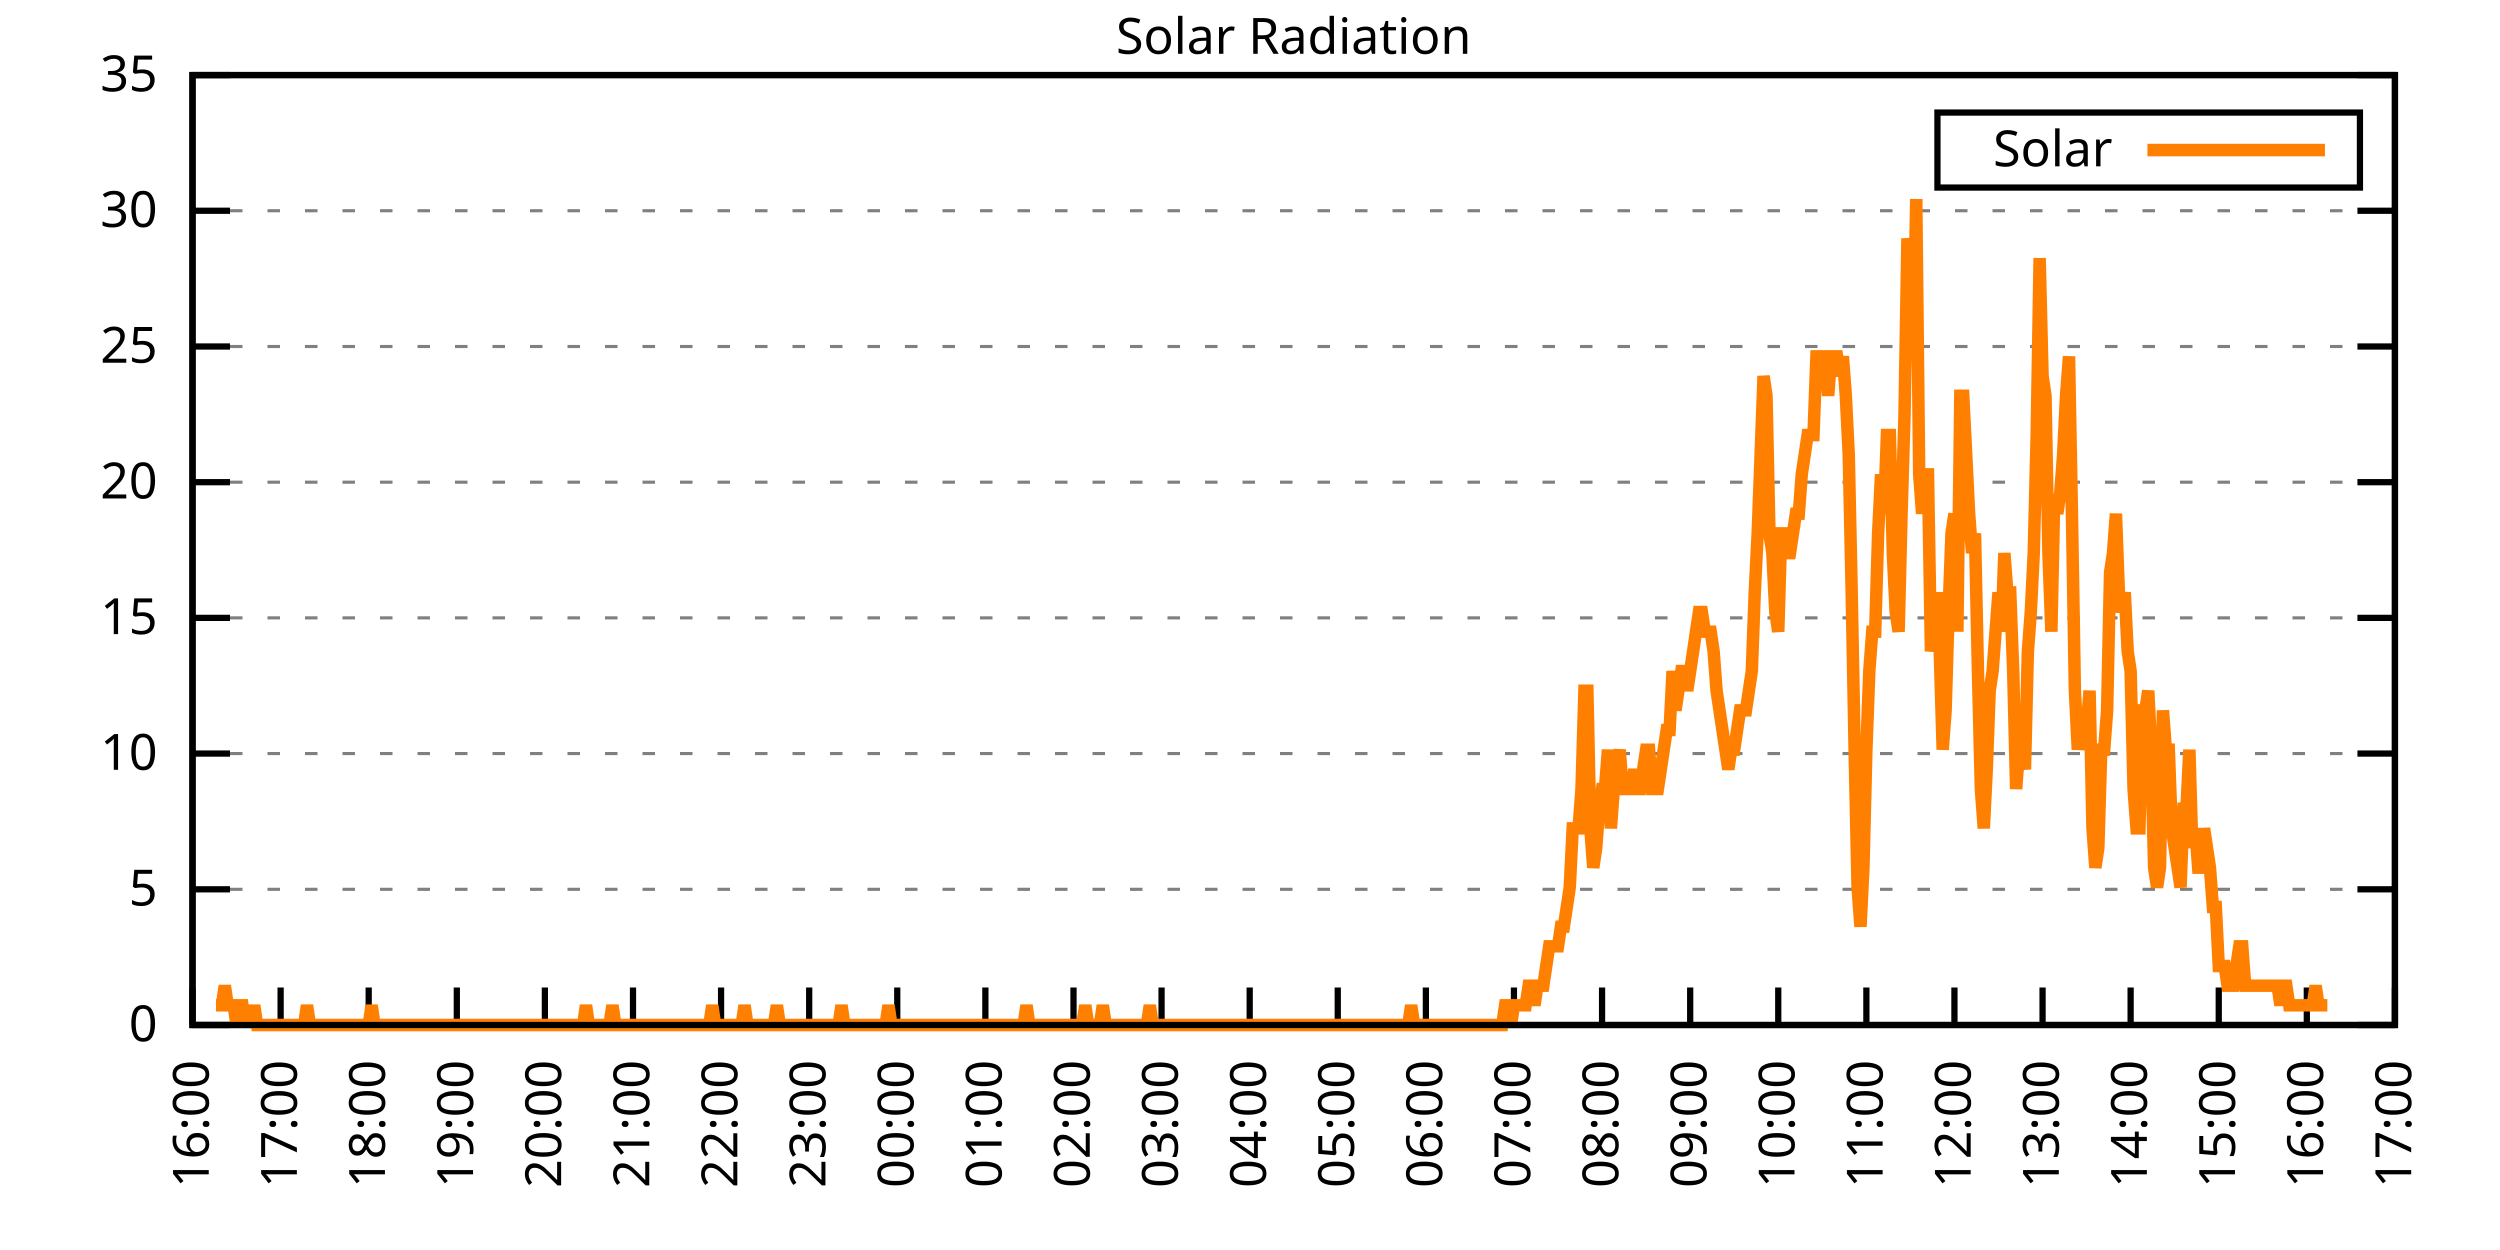
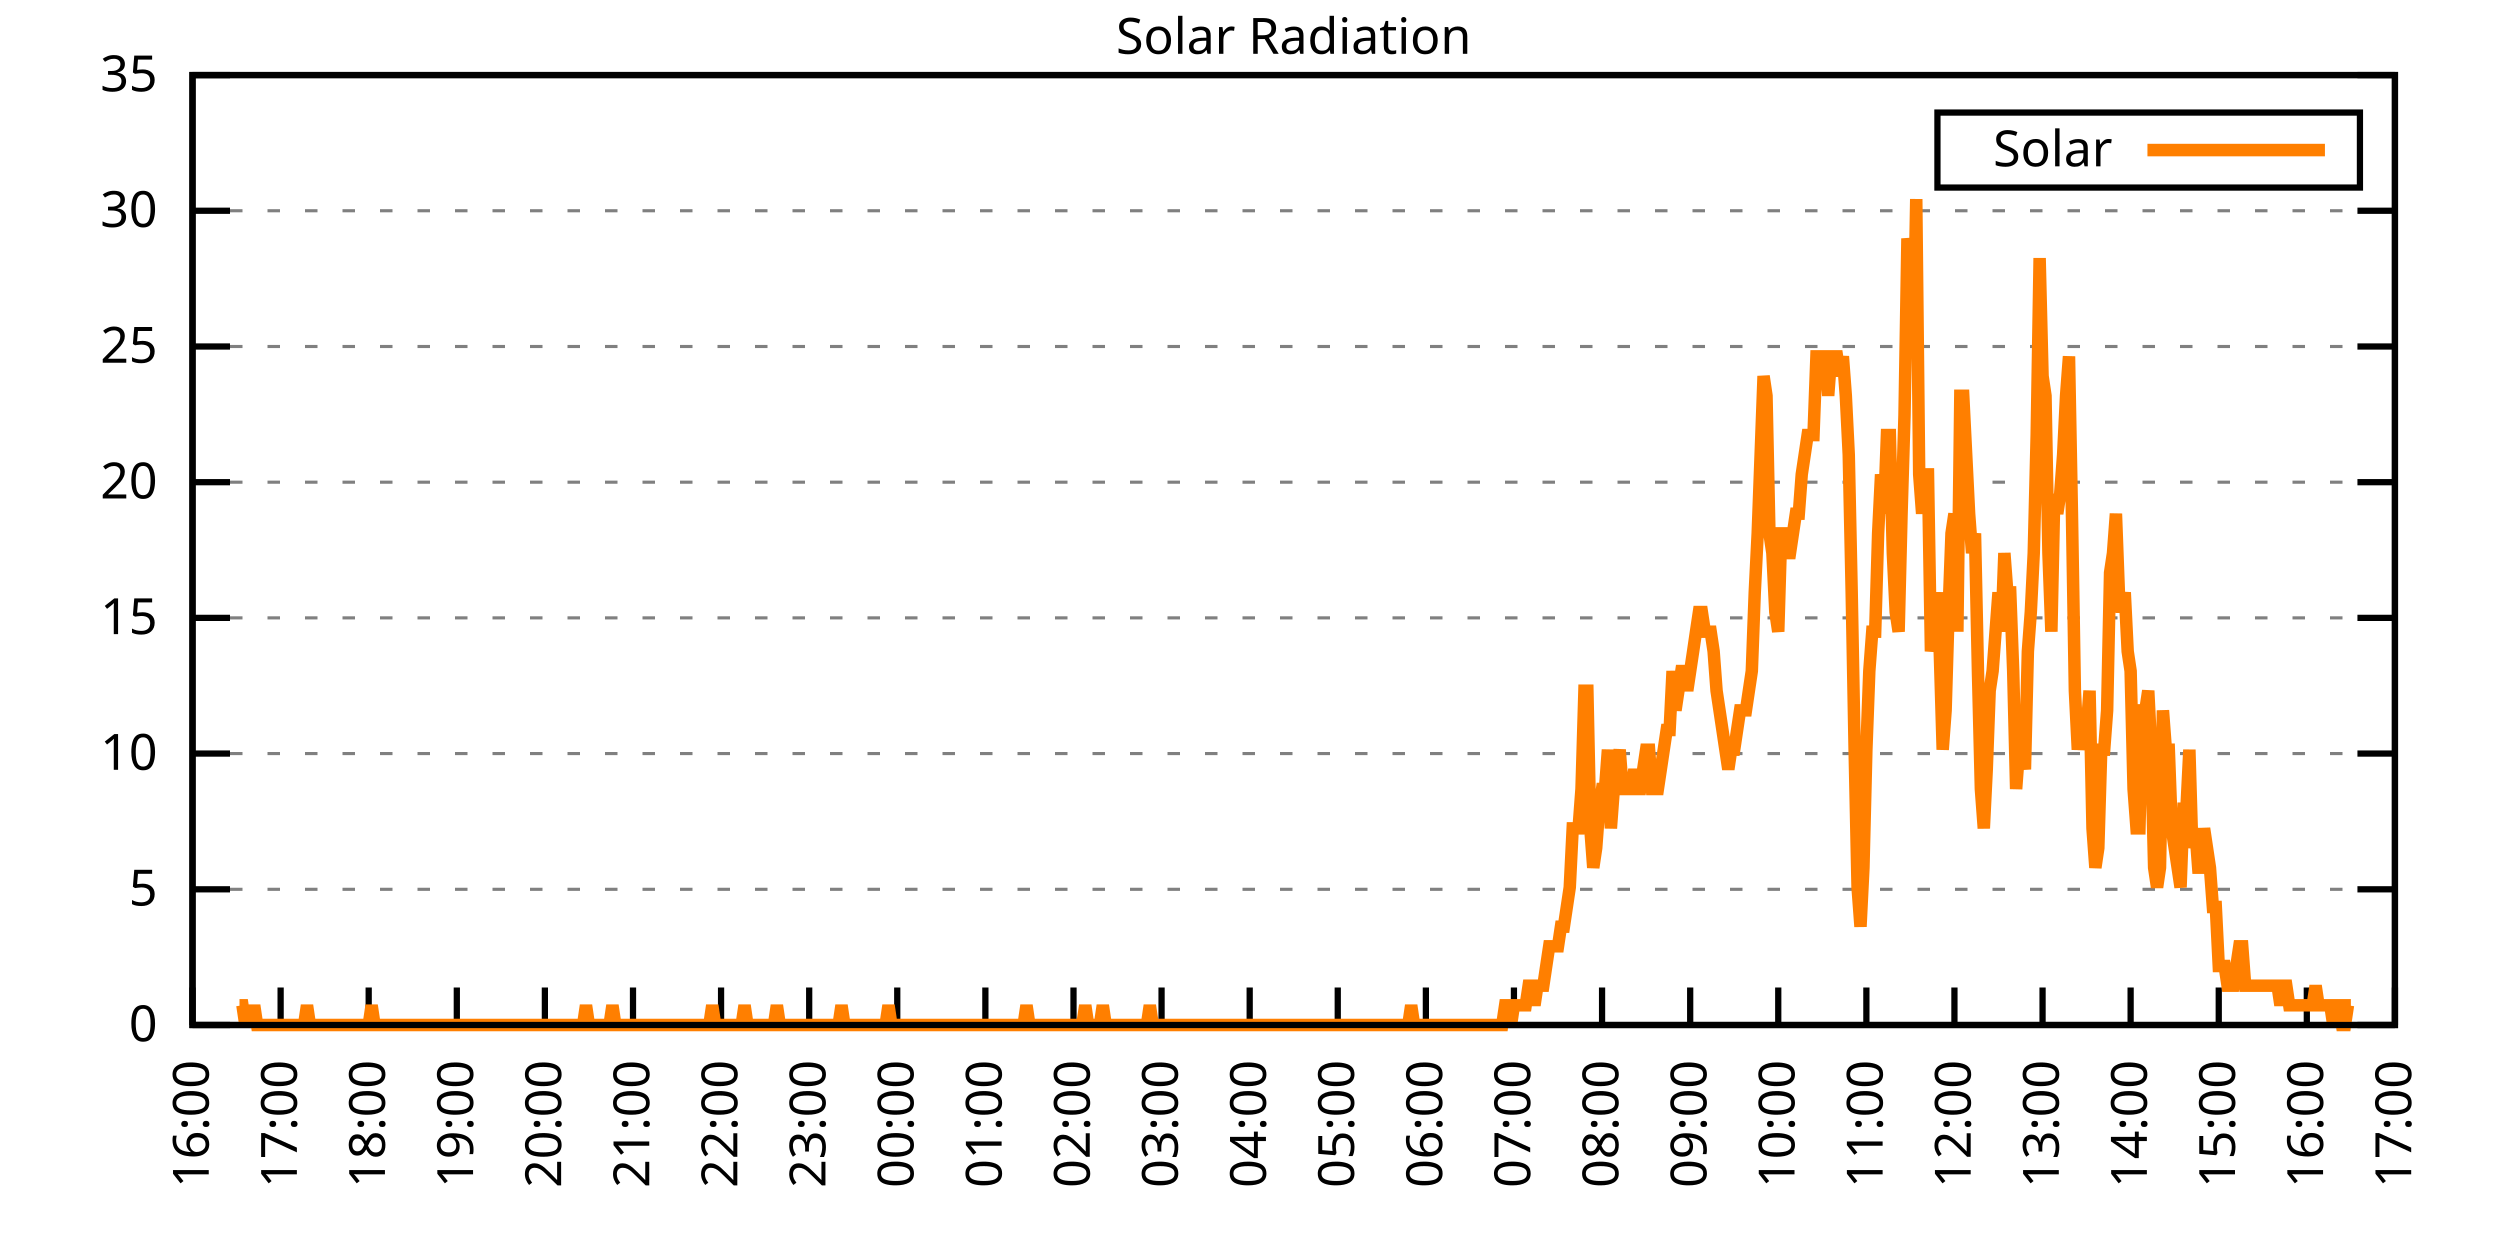
<svg xmlns="http://www.w3.org/2000/svg" xmlns:xlink="http://www.w3.org/1999/xlink" width="400" height="200" viewBox="0 0 400 200">
  <g id="gnuplot_canvas">
    <rect x="0" y="0" width="400" height="200" fill="none" />
    <defs>
      <circle id="gpDot" r="0.5" stroke-width="0.5" stroke="currentColor" />
      <path id="gpPt0" stroke-width="0.333" stroke="currentColor" d="M-1,0 h2 M0,-1 v2" />
      <path id="gpPt1" stroke-width="0.333" stroke="currentColor" d="M-1,-1 L1,1 M1,-1 L-1,1" />
      <path id="gpPt2" stroke-width="0.333" stroke="currentColor" d="M-1,0 L1,0 M0,-1 L0,1 M-1,-1 L1,1 M-1,1 L1,-1" />
      <rect id="gpPt3" stroke-width="0.333" stroke="currentColor" x="-1" y="-1" width="2" height="2" />
      <rect id="gpPt4" stroke-width="0.333" stroke="currentColor" fill="currentColor" x="-1" y="-1" width="2" height="2" />
      <circle id="gpPt5" stroke-width="0.333" stroke="currentColor" cx="0" cy="0" r="1" />
      <use xlink:href="#gpPt5" id="gpPt6" fill="currentColor" stroke="none" />
      <path id="gpPt7" stroke-width="0.333" stroke="currentColor" d="M0,-1.33 L-1.33,0.67 L1.33,0.67 z" />
      <use xlink:href="#gpPt7" id="gpPt8" fill="currentColor" stroke="none" />
      <use xlink:href="#gpPt7" id="gpPt9" stroke="currentColor" transform="rotate(180)" />
      <use xlink:href="#gpPt9" id="gpPt10" fill="currentColor" stroke="none" />
      <use xlink:href="#gpPt3" id="gpPt11" stroke="currentColor" transform="rotate(45)" />
      <use xlink:href="#gpPt11" id="gpPt12" fill="currentColor" stroke="none" />
      <path id="gpPt13" stroke-width="0.333" stroke="currentColor" d="M0,1.330 L1.265,0.411 L0.782,-1.067 L-0.782,-1.076 L-1.265,0.411 z" />
      <use xlink:href="#gpPt13" id="gpPt14" fill="currentColor" stroke="none" />
      <filter id="textbox" filterUnits="objectBoundingBox" x="0" y="0" height="1" width="1">
        <feFlood flood-color="white" flood-opacity="1" result="bgnd" />
        <feComposite in="SourceGraphic" in2="bgnd" operator="atop" />
      </filter>
      <filter id="greybox" filterUnits="objectBoundingBox" x="0" y="0" height="1" width="1">
        <feFlood flood-color="lightgrey" flood-opacity="1" result="grey" />
        <feComposite in="SourceGraphic" in2="grey" operator="atop" />
      </filter>
    </defs>
    <g fill="none" color="white" stroke="currentColor" stroke-width="1.00" stroke-linecap="butt" stroke-linejoin="miter">
</g>
    <g fill="none" color="black" stroke="currentColor" stroke-width="1.00" stroke-linecap="butt" stroke-linejoin="miter">
      <g stroke="none" shape-rendering="crispEdges">
        <polygon fill="rgb(255, 255, 255)" points="30.80,164.00 383.18,164.00 383.18,12.02 30.80,12.02 " />
      </g>
    </g>
    <g fill="none" color="black" stroke="currentColor" stroke-width="1.00" stroke-linecap="butt" stroke-linejoin="miter">
</g>
    <g fill="none" color="black" stroke="black" stroke-width="0.50" stroke-linecap="butt" stroke-linejoin="miter">
</g>
    <g fill="none" color="gray" stroke="currentColor" stroke-width="0.50" stroke-linecap="butt" stroke-linejoin="miter">
      <path stroke="gray" stroke-dasharray="2,4" class="gridline" d="M30.80,164.00 L383.19,164.00  " />
    </g>
    <g fill="none" color="gray" stroke="gray" stroke-width="1.00" stroke-linecap="butt" stroke-linejoin="miter">
</g>
    <g fill="none" color="black" stroke="currentColor" stroke-width="1.00" stroke-linecap="butt" stroke-linejoin="miter">
      <path stroke="black" d="M30.80,164.00 L36.80,164.00 M383.19,164.00 L377.19,164.00  " />
      <g transform="translate(25.20,166.60)" stroke="none" fill="black" font-family="Sans" font-size="8.00" text-anchor="end">
        <text>
          <tspan font-family="Sans"> 0</tspan>
        </text>
      </g>
    </g>
    <g fill="none" color="black" stroke="currentColor" stroke-width="1.00" stroke-linecap="butt" stroke-linejoin="miter">
</g>
    <g fill="none" color="black" stroke="black" stroke-width="0.50" stroke-linecap="butt" stroke-linejoin="miter">
</g>
    <g fill="none" color="gray" stroke="currentColor" stroke-width="0.50" stroke-linecap="butt" stroke-linejoin="miter">
      <path stroke="gray" stroke-dasharray="2,4" class="gridline" d="M30.80,142.29 L383.19,142.29  " />
    </g>
    <g fill="none" color="gray" stroke="gray" stroke-width="1.00" stroke-linecap="butt" stroke-linejoin="miter">
</g>
    <g fill="none" color="black" stroke="currentColor" stroke-width="1.00" stroke-linecap="butt" stroke-linejoin="miter">
      <path stroke="black" d="M30.80,142.29 L36.80,142.29 M383.19,142.29 L377.19,142.29  " />
      <g transform="translate(25.20,144.89)" stroke="none" fill="black" font-family="Sans" font-size="8.00" text-anchor="end">
        <text>
          <tspan font-family="Sans"> 5</tspan>
        </text>
      </g>
    </g>
    <g fill="none" color="black" stroke="currentColor" stroke-width="1.00" stroke-linecap="butt" stroke-linejoin="miter">
</g>
    <g fill="none" color="black" stroke="black" stroke-width="0.50" stroke-linecap="butt" stroke-linejoin="miter">
</g>
    <g fill="none" color="gray" stroke="currentColor" stroke-width="0.50" stroke-linecap="butt" stroke-linejoin="miter">
      <path stroke="gray" stroke-dasharray="2,4" class="gridline" d="M30.80,120.57 L383.19,120.57  " />
    </g>
    <g fill="none" color="gray" stroke="gray" stroke-width="1.00" stroke-linecap="butt" stroke-linejoin="miter">
</g>
    <g fill="none" color="black" stroke="currentColor" stroke-width="1.00" stroke-linecap="butt" stroke-linejoin="miter">
      <path stroke="black" d="M30.80,120.57 L36.80,120.57 M383.19,120.57 L377.19,120.57  " />
      <g transform="translate(25.20,123.17)" stroke="none" fill="black" font-family="Sans" font-size="8.00" text-anchor="end">
        <text>
          <tspan font-family="Sans"> 10</tspan>
        </text>
      </g>
    </g>
    <g fill="none" color="black" stroke="currentColor" stroke-width="1.00" stroke-linecap="butt" stroke-linejoin="miter">
</g>
    <g fill="none" color="black" stroke="black" stroke-width="0.50" stroke-linecap="butt" stroke-linejoin="miter">
</g>
    <g fill="none" color="gray" stroke="currentColor" stroke-width="0.50" stroke-linecap="butt" stroke-linejoin="miter">
      <path stroke="gray" stroke-dasharray="2,4" class="gridline" d="M30.80,98.86 L383.19,98.86  " />
    </g>
    <g fill="none" color="gray" stroke="gray" stroke-width="1.00" stroke-linecap="butt" stroke-linejoin="miter">
</g>
    <g fill="none" color="black" stroke="currentColor" stroke-width="1.00" stroke-linecap="butt" stroke-linejoin="miter">
      <path stroke="black" d="M30.80,98.86 L36.80,98.86 M383.19,98.86 L377.19,98.86  " />
      <g transform="translate(25.20,101.46)" stroke="none" fill="black" font-family="Sans" font-size="8.00" text-anchor="end">
        <text>
          <tspan font-family="Sans"> 15</tspan>
        </text>
      </g>
    </g>
    <g fill="none" color="black" stroke="currentColor" stroke-width="1.00" stroke-linecap="butt" stroke-linejoin="miter">
</g>
    <g fill="none" color="black" stroke="black" stroke-width="0.50" stroke-linecap="butt" stroke-linejoin="miter">
</g>
    <g fill="none" color="gray" stroke="currentColor" stroke-width="0.50" stroke-linecap="butt" stroke-linejoin="miter">
      <path stroke="gray" stroke-dasharray="2,4" class="gridline" d="M30.80,77.15 L383.19,77.15  " />
    </g>
    <g fill="none" color="gray" stroke="gray" stroke-width="1.00" stroke-linecap="butt" stroke-linejoin="miter">
</g>
    <g fill="none" color="black" stroke="currentColor" stroke-width="1.00" stroke-linecap="butt" stroke-linejoin="miter">
      <path stroke="black" d="M30.80,77.15 L36.80,77.15 M383.19,77.15 L377.19,77.15  " />
      <g transform="translate(25.20,79.75)" stroke="none" fill="black" font-family="Sans" font-size="8.00" text-anchor="end">
        <text>
          <tspan font-family="Sans"> 20</tspan>
        </text>
      </g>
    </g>
    <g fill="none" color="black" stroke="currentColor" stroke-width="1.00" stroke-linecap="butt" stroke-linejoin="miter">
</g>
    <g fill="none" color="black" stroke="black" stroke-width="0.50" stroke-linecap="butt" stroke-linejoin="miter">
</g>
    <g fill="none" color="gray" stroke="currentColor" stroke-width="0.50" stroke-linecap="butt" stroke-linejoin="miter">
      <path stroke="gray" stroke-dasharray="2,4" class="gridline" d="M30.80,55.44 L383.19,55.44  " />
    </g>
    <g fill="none" color="gray" stroke="gray" stroke-width="1.00" stroke-linecap="butt" stroke-linejoin="miter">
</g>
    <g fill="none" color="black" stroke="currentColor" stroke-width="1.00" stroke-linecap="butt" stroke-linejoin="miter">
      <path stroke="black" d="M30.80,55.44 L36.80,55.44 M383.19,55.44 L377.19,55.44  " />
      <g transform="translate(25.20,58.04)" stroke="none" fill="black" font-family="Sans" font-size="8.00" text-anchor="end">
        <text>
          <tspan font-family="Sans"> 25</tspan>
        </text>
      </g>
    </g>
    <g fill="none" color="black" stroke="currentColor" stroke-width="1.00" stroke-linecap="butt" stroke-linejoin="miter">
</g>
    <g fill="none" color="black" stroke="black" stroke-width="0.50" stroke-linecap="butt" stroke-linejoin="miter">
</g>
    <g fill="none" color="gray" stroke="currentColor" stroke-width="0.50" stroke-linecap="butt" stroke-linejoin="miter">
      <path stroke="gray" stroke-dasharray="2,4" class="gridline" d="M30.80,33.72 L383.19,33.72  " />
    </g>
    <g fill="none" color="gray" stroke="gray" stroke-width="1.00" stroke-linecap="butt" stroke-linejoin="miter">
</g>
    <g fill="none" color="black" stroke="currentColor" stroke-width="1.00" stroke-linecap="butt" stroke-linejoin="miter">
      <path stroke="black" d="M30.80,33.72 L36.80,33.72 M383.19,33.72 L377.19,33.72  " />
      <g transform="translate(25.20,36.32)" stroke="none" fill="black" font-family="Sans" font-size="8.00" text-anchor="end">
        <text>
          <tspan font-family="Sans"> 30</tspan>
        </text>
      </g>
    </g>
    <g fill="none" color="black" stroke="currentColor" stroke-width="1.00" stroke-linecap="butt" stroke-linejoin="miter">
</g>
    <g fill="none" color="black" stroke="black" stroke-width="0.50" stroke-linecap="butt" stroke-linejoin="miter">
</g>
    <g fill="none" color="gray" stroke="currentColor" stroke-width="0.50" stroke-linecap="butt" stroke-linejoin="miter">
      <path stroke="gray" stroke-dasharray="2,4" class="gridline" d="M30.80,12.01 L383.19,12.01  " />
    </g>
    <g fill="none" color="gray" stroke="gray" stroke-width="1.00" stroke-linecap="butt" stroke-linejoin="miter">
</g>
    <g fill="none" color="black" stroke="currentColor" stroke-width="1.00" stroke-linecap="butt" stroke-linejoin="miter">
      <path stroke="black" d="M30.80,12.01 L36.80,12.01 M383.19,12.01 L377.19,12.01  " />
      <g transform="translate(25.20,14.61)" stroke="none" fill="black" font-family="Sans" font-size="8.00" text-anchor="end">
        <text>
          <tspan font-family="Sans"> 35</tspan>
        </text>
      </g>
    </g>
    <g fill="none" color="black" stroke="currentColor" stroke-width="1.00" stroke-linecap="butt" stroke-linejoin="miter">
      <path stroke="black" d="M30.80,164.00 L30.80,158.00  " />
      <g transform="translate(33.40,169.60) rotate(270.00)" stroke="none" fill="black" font-family="Sans" font-size="8.00" text-anchor="end">
        <text>
          <tspan font-family="Sans">16:00</tspan>
        </text>
      </g>
    </g>
    <g fill="none" color="black" stroke="currentColor" stroke-width="1.00" stroke-linecap="butt" stroke-linejoin="miter">
      <path stroke="black" d="M44.90,164.00 L44.90,158.00  " />
      <g transform="translate(47.50,169.60) rotate(270.00)" stroke="none" fill="black" font-family="Sans" font-size="8.00" text-anchor="end">
        <text>
          <tspan font-family="Sans">17:00</tspan>
        </text>
      </g>
    </g>
    <g fill="none" color="black" stroke="currentColor" stroke-width="1.00" stroke-linecap="butt" stroke-linejoin="miter">
      <path stroke="black" d="M58.99,164.00 L58.99,158.00  " />
      <g transform="translate(61.59,169.60) rotate(270.00)" stroke="none" fill="black" font-family="Sans" font-size="8.00" text-anchor="end">
        <text>
          <tspan font-family="Sans">18:00</tspan>
        </text>
      </g>
    </g>
    <g fill="none" color="black" stroke="currentColor" stroke-width="1.00" stroke-linecap="butt" stroke-linejoin="miter">
      <path stroke="black" d="M73.09,164.00 L73.09,158.00  " />
      <g transform="translate(75.69,169.60) rotate(270.00)" stroke="none" fill="black" font-family="Sans" font-size="8.00" text-anchor="end">
        <text>
          <tspan font-family="Sans">19:00</tspan>
        </text>
      </g>
    </g>
    <g fill="none" color="black" stroke="currentColor" stroke-width="1.00" stroke-linecap="butt" stroke-linejoin="miter">
      <path stroke="black" d="M87.18,164.00 L87.18,158.00  " />
      <g transform="translate(89.78,169.60) rotate(270.00)" stroke="none" fill="black" font-family="Sans" font-size="8.00" text-anchor="end">
        <text>
          <tspan font-family="Sans">20:00</tspan>
        </text>
      </g>
    </g>
    <g fill="none" color="black" stroke="currentColor" stroke-width="1.00" stroke-linecap="butt" stroke-linejoin="miter">
      <path stroke="black" d="M101.28,164.00 L101.28,158.00  " />
      <g transform="translate(103.88,169.60) rotate(270.00)" stroke="none" fill="black" font-family="Sans" font-size="8.00" text-anchor="end">
        <text>
          <tspan font-family="Sans">21:00</tspan>
        </text>
      </g>
    </g>
    <g fill="none" color="black" stroke="currentColor" stroke-width="1.00" stroke-linecap="butt" stroke-linejoin="miter">
      <path stroke="black" d="M115.37,164.00 L115.37,158.00  " />
      <g transform="translate(117.97,169.60) rotate(270.00)" stroke="none" fill="black" font-family="Sans" font-size="8.00" text-anchor="end">
        <text>
          <tspan font-family="Sans">22:00</tspan>
        </text>
      </g>
    </g>
    <g fill="none" color="black" stroke="currentColor" stroke-width="1.00" stroke-linecap="butt" stroke-linejoin="miter">
      <path stroke="black" d="M129.47,164.00 L129.47,158.00  " />
      <g transform="translate(132.07,169.60) rotate(270.00)" stroke="none" fill="black" font-family="Sans" font-size="8.00" text-anchor="end">
        <text>
          <tspan font-family="Sans">23:00</tspan>
        </text>
      </g>
    </g>
    <g fill="none" color="black" stroke="currentColor" stroke-width="1.00" stroke-linecap="butt" stroke-linejoin="miter">
      <path stroke="black" d="M143.56,164.00 L143.56,158.00  " />
      <g transform="translate(146.16,169.60) rotate(270.00)" stroke="none" fill="black" font-family="Sans" font-size="8.00" text-anchor="end">
        <text>
          <tspan font-family="Sans">00:00</tspan>
        </text>
      </g>
    </g>
    <g fill="none" color="black" stroke="currentColor" stroke-width="1.00" stroke-linecap="butt" stroke-linejoin="miter">
      <path stroke="black" d="M157.66,164.00 L157.66,158.00  " />
      <g transform="translate(160.26,169.60) rotate(270.00)" stroke="none" fill="black" font-family="Sans" font-size="8.00" text-anchor="end">
        <text>
          <tspan font-family="Sans">01:00</tspan>
        </text>
      </g>
    </g>
    <g fill="none" color="black" stroke="currentColor" stroke-width="1.00" stroke-linecap="butt" stroke-linejoin="miter">
      <path stroke="black" d="M171.76,164.00 L171.76,158.00  " />
      <g transform="translate(174.36,169.60) rotate(270.00)" stroke="none" fill="black" font-family="Sans" font-size="8.00" text-anchor="end">
        <text>
          <tspan font-family="Sans">02:00</tspan>
        </text>
      </g>
    </g>
    <g fill="none" color="black" stroke="currentColor" stroke-width="1.00" stroke-linecap="butt" stroke-linejoin="miter">
      <path stroke="black" d="M185.85,164.00 L185.85,158.00  " />
      <g transform="translate(188.45,169.60) rotate(270.00)" stroke="none" fill="black" font-family="Sans" font-size="8.00" text-anchor="end">
        <text>
          <tspan font-family="Sans">03:00</tspan>
        </text>
      </g>
    </g>
    <g fill="none" color="black" stroke="currentColor" stroke-width="1.00" stroke-linecap="butt" stroke-linejoin="miter">
      <path stroke="black" d="M199.95,164.00 L199.95,158.00  " />
      <g transform="translate(202.55,169.60) rotate(270.00)" stroke="none" fill="black" font-family="Sans" font-size="8.00" text-anchor="end">
        <text>
          <tspan font-family="Sans">04:00</tspan>
        </text>
      </g>
    </g>
    <g fill="none" color="black" stroke="currentColor" stroke-width="1.00" stroke-linecap="butt" stroke-linejoin="miter">
      <path stroke="black" d="M214.04,164.00 L214.04,158.00  " />
      <g transform="translate(216.64,169.60) rotate(270.00)" stroke="none" fill="black" font-family="Sans" font-size="8.00" text-anchor="end">
        <text>
          <tspan font-family="Sans">05:00</tspan>
        </text>
      </g>
    </g>
    <g fill="none" color="black" stroke="currentColor" stroke-width="1.00" stroke-linecap="butt" stroke-linejoin="miter">
      <path stroke="black" d="M228.14,164.00 L228.14,158.00  " />
      <g transform="translate(230.74,169.60) rotate(270.00)" stroke="none" fill="black" font-family="Sans" font-size="8.00" text-anchor="end">
        <text>
          <tspan font-family="Sans">06:00</tspan>
        </text>
      </g>
    </g>
    <g fill="none" color="black" stroke="currentColor" stroke-width="1.00" stroke-linecap="butt" stroke-linejoin="miter">
      <path stroke="black" d="M242.23,164.00 L242.23,158.00  " />
      <g transform="translate(244.83,169.60) rotate(270.00)" stroke="none" fill="black" font-family="Sans" font-size="8.00" text-anchor="end">
        <text>
          <tspan font-family="Sans">07:00</tspan>
        </text>
      </g>
    </g>
    <g fill="none" color="black" stroke="currentColor" stroke-width="1.00" stroke-linecap="butt" stroke-linejoin="miter">
      <path stroke="black" d="M256.33,164.00 L256.33,158.00  " />
      <g transform="translate(258.93,169.60) rotate(270.00)" stroke="none" fill="black" font-family="Sans" font-size="8.00" text-anchor="end">
        <text>
          <tspan font-family="Sans">08:00</tspan>
        </text>
      </g>
    </g>
    <g fill="none" color="black" stroke="currentColor" stroke-width="1.00" stroke-linecap="butt" stroke-linejoin="miter">
      <path stroke="black" d="M270.43,164.00 L270.43,158.00  " />
      <g transform="translate(273.03,169.60) rotate(270.00)" stroke="none" fill="black" font-family="Sans" font-size="8.00" text-anchor="end">
        <text>
          <tspan font-family="Sans">09:00</tspan>
        </text>
      </g>
    </g>
    <g fill="none" color="black" stroke="currentColor" stroke-width="1.00" stroke-linecap="butt" stroke-linejoin="miter">
      <path stroke="black" d="M284.52,164.00 L284.52,158.00  " />
      <g transform="translate(287.12,169.60) rotate(270.00)" stroke="none" fill="black" font-family="Sans" font-size="8.00" text-anchor="end">
        <text>
          <tspan font-family="Sans">10:00</tspan>
        </text>
      </g>
    </g>
    <g fill="none" color="black" stroke="currentColor" stroke-width="1.00" stroke-linecap="butt" stroke-linejoin="miter">
      <path stroke="black" d="M298.62,164.00 L298.62,158.00  " />
      <g transform="translate(301.22,169.60) rotate(270.00)" stroke="none" fill="black" font-family="Sans" font-size="8.00" text-anchor="end">
        <text>
          <tspan font-family="Sans">11:00</tspan>
        </text>
      </g>
    </g>
    <g fill="none" color="black" stroke="currentColor" stroke-width="1.00" stroke-linecap="butt" stroke-linejoin="miter">
      <path stroke="black" d="M312.71,164.00 L312.71,158.00  " />
      <g transform="translate(315.31,169.60) rotate(270.00)" stroke="none" fill="black" font-family="Sans" font-size="8.00" text-anchor="end">
        <text>
          <tspan font-family="Sans">12:00</tspan>
        </text>
      </g>
    </g>
    <g fill="none" color="black" stroke="currentColor" stroke-width="1.00" stroke-linecap="butt" stroke-linejoin="miter">
      <path stroke="black" d="M326.81,164.00 L326.81,158.00  " />
      <g transform="translate(329.41,169.60) rotate(270.00)" stroke="none" fill="black" font-family="Sans" font-size="8.00" text-anchor="end">
        <text>
          <tspan font-family="Sans">13:00</tspan>
        </text>
      </g>
    </g>
    <g fill="none" color="black" stroke="currentColor" stroke-width="1.00" stroke-linecap="butt" stroke-linejoin="miter">
      <path stroke="black" d="M340.90,164.00 L340.90,158.00  " />
      <g transform="translate(343.50,169.60) rotate(270.00)" stroke="none" fill="black" font-family="Sans" font-size="8.00" text-anchor="end">
        <text>
          <tspan font-family="Sans">14:00</tspan>
        </text>
      </g>
    </g>
    <g fill="none" color="black" stroke="currentColor" stroke-width="1.00" stroke-linecap="butt" stroke-linejoin="miter">
      <path stroke="black" d="M355.00,164.00 L355.00,158.00  " />
      <g transform="translate(357.60,169.60) rotate(270.00)" stroke="none" fill="black" font-family="Sans" font-size="8.00" text-anchor="end">
        <text>
          <tspan font-family="Sans">15:00</tspan>
        </text>
      </g>
    </g>
    <g fill="none" color="black" stroke="currentColor" stroke-width="1.00" stroke-linecap="butt" stroke-linejoin="miter">
      <path stroke="black" d="M369.09,164.00 L369.09,158.00  " />
      <g transform="translate(371.69,169.60) rotate(270.00)" stroke="none" fill="black" font-family="Sans" font-size="8.00" text-anchor="end">
        <text>
          <tspan font-family="Sans">16:00</tspan>
        </text>
      </g>
    </g>
    <g fill="none" color="black" stroke="currentColor" stroke-width="1.00" stroke-linecap="butt" stroke-linejoin="miter">
      <path stroke="black" d="M383.19,164.00 L383.19,158.00  " />
      <g transform="translate(385.79,169.60) rotate(270.00)" stroke="none" fill="black" font-family="Sans" font-size="8.00" text-anchor="end">
        <text>
          <tspan font-family="Sans">17:00</tspan>
        </text>
      </g>
    </g>
    <g fill="none" color="black" stroke="currentColor" stroke-width="1.00" stroke-linecap="butt" stroke-linejoin="miter">
</g>
    <g fill="none" color="black" stroke="currentColor" stroke-width="1.00" stroke-linecap="butt" stroke-linejoin="miter">
      <path stroke="black" d="M30.80,12.01 L30.80,164.00 L383.19,164.00 L383.19,12.01 L30.80,12.01 Z  " />
    </g>
    <g fill="none" color="black" stroke="currentColor" stroke-width="1.00" stroke-linecap="butt" stroke-linejoin="miter">
</g>
    <g fill="none" color="black" stroke="currentColor" stroke-width="1.00" stroke-linecap="butt" stroke-linejoin="miter">
      <path stroke="black" d="M309.99,30.01 L309.99,18.01 L377.59,18.01 L377.59,30.01 L309.99,30.01 Z  " />
    </g>
    <g id="Solar_Radiation_plot_1">
      <g fill="none" color="white" stroke="black" stroke-width="2.00" stroke-linecap="butt" stroke-linejoin="miter">
</g>
      <g fill="none" color="black" stroke="currentColor" stroke-width="2.00" stroke-linecap="butt" stroke-linejoin="miter">
        <g transform="translate(337.99,26.61)" stroke="none" fill="black" font-family="Sans" font-size="8.00" text-anchor="end">
          <text>
            <tspan font-family="Sans">Solar</tspan>
          </text>
        </g>
      </g>
      <g fill="none" color="black" stroke="currentColor" stroke-width="2.00" stroke-linecap="butt" stroke-linejoin="miter">
-         <path stroke="rgb(255, 127,   0)" d="M343.59,24.01 L371.99,24.01 M34.56,160.85 L35.03,160.85 L35.50,160.85 L35.97,157.71 L36.44,160.85 L36.91,160.85   L37.38,160.85 L37.85,164.00 L38.32,160.85 L38.79,160.85 L39.26,164.00 L39.73,160.85 L40.20,164.00 L40.67,160.85   L41.14,164.00 L41.61,164.00 L42.08,164.00 L42.55,164.00 L43.02,164.00 L43.49,164.00 L43.96,164.00 L44.43,164.00   L44.90,164.00 L45.37,164.00 L45.84,164.00 L46.31,164.00 L46.78,164.00 L47.24,164.00 L47.71,164.00 L48.18,164.00   L48.65,164.00 L49.12,160.85 L49.59,164.00 L50.06,164.00 L50.53,164.00 L51.00,164.00 L51.47,164.00 L51.94,164.00   L52.41,164.00 L52.88,164.00 L53.35,164.00 L53.82,164.00 L54.29,164.00 L54.76,164.00 L55.23,164.00 L55.70,164.00   L56.17,164.00 L56.64,164.00 L57.11,164.00 L57.58,164.00 L58.05,164.00 L58.52,164.00 L58.99,164.00 L59.46,160.85   L59.93,164.00 L60.40,164.00 L60.87,164.00 L61.34,164.00 L61.81,164.00 L62.28,164.00 L62.75,164.00 L63.22,164.00   L63.69,164.00 L64.16,164.00 L64.63,164.00 L65.10,164.00 L65.57,164.00 L66.04,164.00 L66.51,164.00 L66.98,164.00   L67.45,164.00 L67.92,164.00 L68.39,164.00 L68.86,164.00 L69.33,164.00 L69.80,164.00 L70.27,164.00 L70.74,164.00   L71.21,164.00 L71.68,164.00 L72.15,164.00 L72.62,164.00 L73.09,164.00 L73.56,164.00 L74.03,164.00 L74.50,164.00   L74.97,164.00 L75.44,164.00 L75.91,164.00 L76.38,164.00 L76.85,164.00 L77.32,164.00 L77.79,164.00 L78.26,164.00   L78.73,164.00 L79.19,164.00 L79.66,164.00 L80.13,164.00 L80.60,164.00 L81.07,164.00 L81.54,164.00 L82.01,164.00   L82.48,164.00 L82.95,164.00 L83.42,164.00 L83.89,164.00 L84.36,164.00 L84.83,164.00 L85.30,164.00 L85.77,164.00   L86.24,164.00 L86.71,164.00 L87.18,164.00 L87.65,164.00 L88.12,164.00 L88.59,164.00 L89.06,164.00 L89.53,164.00   L90.00,164.00 L90.47,164.00 L90.94,164.00 L91.41,164.00 L91.88,164.00 L92.35,164.00 L92.82,164.00 L93.29,164.00   L93.76,160.85 L94.23,164.00 L94.70,164.00 L95.17,164.00 L95.64,164.00 L96.11,164.00 L96.58,164.00 L97.05,164.00   L97.52,164.00 L97.99,160.85 L98.46,164.00 L98.93,164.00 L99.40,164.00 L99.87,164.00 L100.34,164.00 L100.81,164.00   L101.28,164.00 L101.75,164.00 L102.22,164.00 L102.69,164.00 L103.16,164.00 L103.63,164.00 L104.10,164.00 L104.57,164.00   L105.04,164.00 L105.51,164.00 L105.98,164.00 L106.45,164.00 L106.92,164.00 L107.39,164.00 L107.86,164.00 L108.33,164.00   L108.80,164.00 L109.27,164.00 L109.74,164.00 L110.21,164.00 L110.68,164.00 L111.14,164.00 L111.61,164.00 L112.08,164.00   L112.55,164.00 L113.02,164.00 L113.49,164.00 L113.96,160.85 L114.43,164.00 L114.90,164.00 L115.37,164.00 L115.84,164.00   L116.31,164.00 L116.78,164.00 L117.25,164.00 L117.72,164.00 L118.19,164.00 L118.66,164.00 L119.13,160.85 L119.60,164.00   L120.07,164.00 L120.54,164.00 L121.01,164.00 L121.48,164.00 L121.95,164.00 L122.42,164.00 L122.89,164.00 L123.36,164.00   L123.83,164.00 L124.30,160.85 L124.77,164.00 L125.24,164.00 L125.71,164.00 L126.18,164.00 L126.65,164.00 L127.12,164.00   L127.59,164.00 L128.06,164.00 L128.53,164.00 L129.00,164.00 L129.47,164.00 L129.94,164.00 L130.41,164.00 L130.88,164.00   L131.35,164.00 L131.82,164.00 L132.29,164.00 L132.76,164.00 L133.23,164.00 L133.70,164.00 L134.17,164.00 L134.64,160.85   L135.11,164.00 L135.58,164.00 L136.05,164.00 L136.52,164.00 L136.99,164.00 L137.46,164.00 L137.93,164.00 L138.40,164.00   L138.87,164.00 L139.34,164.00 L139.81,164.00 L140.28,164.00 L140.75,164.00 L141.22,164.00 L141.69,164.00 L142.16,160.85   L142.63,164.00 L143.09,164.00 L143.56,164.00 L144.03,164.00 L144.50,164.00 L144.97,164.00 L145.44,164.00 L145.91,164.00   L146.38,164.00 L146.85,164.00 L147.32,164.00 L147.79,164.00 L148.26,164.00 L148.73,164.00 L149.20,164.00 L149.67,164.00   L150.14,164.00 L150.61,164.00 L151.08,164.00 L151.55,164.00 L152.02,164.00 L152.49,164.00 L152.96,164.00 L153.43,164.00   L153.90,164.00 L154.37,164.00 L154.84,164.00 L155.31,164.00 L155.78,164.00 L156.25,164.00 L156.72,164.00 L157.19,164.00   L157.66,164.00 L158.13,164.00 L158.60,164.00 L159.07,164.00 L159.54,164.00 L160.01,164.00 L160.48,164.00 L160.95,164.00   L161.42,164.00 L161.89,164.00 L162.36,164.00 L162.83,164.00 L163.30,164.00 L163.77,164.00 L164.24,160.85 L164.71,164.00   L165.18,164.00 L165.65,164.00 L166.12,164.00 L166.59,164.00 L167.06,164.00 L167.53,164.00 L168.00,164.00 L168.47,164.00   L168.94,164.00 L169.41,164.00 L169.88,164.00 L170.35,164.00 L170.82,164.00 L171.29,164.00 L171.76,164.00 L172.23,164.00   L172.70,164.00 L173.17,164.00 L173.64,160.85 L174.11,164.00 L174.58,164.00 L175.04,164.00 L175.51,164.00 L175.98,164.00   L176.45,160.85 L176.92,164.00 L177.39,164.00 L177.86,164.00 L178.33,164.00 L178.80,164.00 L179.27,164.00 L179.74,164.00   L180.21,164.00 L180.68,164.00 L181.15,164.00 L181.62,164.00 L182.09,164.00 L182.56,164.00 L183.03,164.00 L183.50,164.00   L183.97,160.85 L184.44,164.00 L184.91,164.00 L185.38,164.00 L185.85,164.00 L186.32,164.00 L186.79,164.00 L187.26,164.00   L187.73,164.00 L188.20,164.00 L188.67,164.00 L189.14,164.00 L189.61,164.00 L190.08,164.00 L190.55,164.00 L191.02,164.00   L191.49,164.00 L191.96,164.00 L192.43,164.00 L192.90,164.00 L193.37,164.00 L193.84,164.00 L194.31,164.00 L194.78,164.00   L195.25,164.00 L195.72,164.00 L196.19,164.00 L196.66,164.00 L197.13,164.00 L197.60,164.00 L198.07,164.00 L198.54,164.00   L199.01,164.00 L199.48,164.00 L199.95,164.00 L200.42,164.00 L200.89,164.00 L201.36,164.00 L201.83,164.00 L202.30,164.00   L202.77,164.00 L203.24,164.00 L203.71,164.00 L204.18,164.00 L204.65,164.00 L205.12,164.00 L205.59,164.00 L206.06,164.00   L206.53,164.00 L207.00,164.00 L207.46,164.00 L207.93,164.00 L208.40,164.00 L208.87,164.00 L209.34,164.00 L209.81,164.00   L210.28,164.00 L210.75,164.00 L211.22,164.00 L211.69,164.00 L212.16,164.00 L212.63,164.00 L213.10,164.00 L213.57,164.00   L214.04,164.00 L214.51,164.00 L214.98,164.00 L215.45,164.00 L215.92,164.00 L216.39,164.00 L216.86,164.00 L217.33,164.00   L217.80,164.00 L218.27,164.00 L218.74,164.00 L219.21,164.00 L219.68,164.00 L220.15,164.00 L220.62,164.00 L221.09,164.00   L221.56,164.00 L222.03,164.00 L222.50,164.00 L222.97,164.00 L223.44,164.00 L223.91,164.00 L224.38,164.00 L224.85,164.00   L225.32,164.00 L225.79,160.85 L226.26,164.00 L226.73,164.00 L227.20,164.00 L227.67,164.00 L228.14,164.00 L228.61,164.00   L229.08,164.00 L229.55,164.00 L230.02,164.00 L230.49,164.00 L230.96,164.00 L231.43,164.00 L231.90,164.00 L232.37,164.00   L232.84,164.00 L233.31,164.00 L233.78,164.00 L234.25,164.00 L234.72,164.00 L235.19,164.00 L235.66,164.00 L236.13,164.00   L236.60,164.00 L237.07,164.00 L237.54,164.00 L238.01,164.00 L238.48,164.00 L238.95,164.00 L239.41,164.00 L239.88,164.00   L240.35,164.00 L240.82,160.85 L241.29,160.85 L241.76,164.00 L242.23,160.85 L242.70,160.85 L243.17,160.85 L243.64,160.85   L244.11,160.85 L244.58,157.71 L245.05,157.71 L245.52,160.85 L245.99,157.71 L246.46,157.71 L246.93,157.71 L247.40,154.56   L247.87,151.41 L248.34,151.41 L248.81,151.41 L249.28,151.41 L249.75,148.27 L250.22,148.27 L250.69,145.12 L251.16,141.98   L251.63,132.54 L252.10,132.54 L252.57,132.54 L253.04,126.24 L253.51,110.51 L253.98,110.51 L254.45,132.54 L254.92,138.83   L255.39,135.68 L255.86,129.39 L256.33,126.24 L256.80,126.24 L257.27,119.95 L257.74,132.54 L258.21,126.24 L258.68,123.10   L259.15,119.95 L259.62,126.24 L260.09,126.24 L260.56,126.24 L261.03,126.24 L261.50,123.10 L261.97,126.24 L262.44,126.24   L262.91,123.10 L263.38,119.95 L263.85,119.95 L264.32,126.24 L264.79,126.24 L265.26,126.24 L265.73,123.10 L266.20,119.95   L266.67,116.80 L267.14,116.80 L267.61,107.37 L268.08,113.66 L268.55,110.51 L269.02,107.37 L269.49,107.37 L269.96,110.51   L270.43,107.37 L270.90,104.22 L271.36,101.07 L271.83,97.93 L272.30,97.93 L272.77,101.07 L273.24,101.07 L273.71,101.07   L274.18,104.22 L274.65,110.51 L275.12,113.66 L275.59,116.80 L276.06,119.95 L276.53,123.10 L277.00,119.95 L277.47,119.95   L277.94,116.80 L278.41,113.66 L278.88,113.66 L279.35,113.66 L279.82,110.51 L280.29,107.37 L280.76,94.78 L281.23,85.34   L281.70,72.76 L282.17,60.17 L282.64,63.32 L283.11,85.34 L283.58,88.49 L284.05,97.93 L284.52,101.07 L284.99,85.34   L285.46,85.34 L285.93,88.49 L286.40,88.49 L286.87,85.34 L287.34,82.19 L287.81,82.19 L288.28,75.90 L288.75,72.76   L289.22,69.61 L289.69,69.61 L290.16,69.61 L290.63,57.02 L291.10,57.02 L291.57,57.02 L292.04,57.02 L292.51,63.32   L292.98,57.02 L293.45,57.02 L293.92,57.02 L294.39,60.17 L294.86,57.02 L295.33,63.32 L295.80,72.76 L296.27,94.78   L296.74,119.95 L297.21,141.98 L297.68,148.27 L298.15,138.83 L298.62,119.95 L299.09,107.37 L299.56,101.07 L300.03,101.07   L300.50,85.34 L300.97,75.90 L301.44,82.19 L301.91,69.61 L302.38,69.61 L302.85,88.49 L303.31,97.93 L303.78,101.07   L304.25,82.19 L304.72,66.46 L305.19,38.15 L305.66,41.29 L306.13,57.02 L306.60,31.85 L307.07,75.90 L307.54,82.19   L308.01,75.90 L308.48,75.90 L308.95,104.22 L309.42,101.07 L309.89,94.78 L310.36,104.22 L310.83,119.95 L311.30,113.66   L311.77,97.93 L312.24,85.34 L312.71,82.19 L313.18,101.07 L313.65,63.32 L314.12,63.32 L314.59,72.76 L315.06,82.19   L315.53,88.49 L316.00,85.34 L316.47,107.37 L316.94,126.24 L317.41,132.54 L317.88,123.10 L318.35,110.51 L318.82,107.37   L319.29,101.07 L319.76,94.78 L320.23,101.07 L320.70,88.49 L321.17,94.78 L321.64,94.78 L322.11,107.37 L322.58,126.24   L323.05,119.95 L323.52,119.95 L323.99,123.10 L324.46,104.22 L324.93,97.93 L325.40,88.49 L325.87,69.61 L326.34,41.29   L326.81,60.17 L327.28,63.32 L327.75,88.49 L328.22,101.07 L328.69,79.05 L329.16,82.19 L329.63,79.05 L330.10,72.76   L330.57,63.32 L331.04,57.02 L331.51,82.19 L331.98,110.51 L332.45,119.95 L332.92,113.66 L333.39,119.95 L333.86,116.80   L334.33,110.51 L334.80,132.54 L335.26,138.83 L335.73,135.68 L336.20,119.95 L336.67,119.95 L337.14,113.66 L337.61,91.63   L338.08,88.49 L338.55,82.19 L339.02,94.78 L339.49,97.93 L339.96,94.78 L340.43,104.22 L340.90,107.37 L341.37,126.24   L341.84,132.54 L342.31,132.54 L342.78,113.66 L343.25,113.66 L343.72,110.51 L344.19,119.95 L344.66,138.83 L345.13,141.98   L345.60,138.83 L346.07,113.66 L346.54,119.95 L347.01,119.95 L347.48,132.54 L347.95,135.68 L348.42,138.83 L348.89,141.98   L349.36,129.39 L349.83,129.39 L350.30,119.95 L350.77,135.68 L351.24,132.54 L351.71,138.83 L352.18,138.83 L352.65,132.54   L353.12,135.68 L353.59,138.83 L354.06,145.12 L354.53,145.12 L355.00,154.56 L355.47,154.56 L355.94,154.56 L356.41,157.71   L356.88,157.71 L357.35,157.71 L357.82,154.56 L358.29,151.41 L358.76,151.41 L359.23,157.71 L359.70,157.71 L360.17,157.71   L360.64,157.71 L361.11,157.71 L361.58,157.71 L362.05,157.71 L362.52,157.71 L362.99,157.71 L363.46,157.71 L363.93,157.71   L364.40,157.71 L364.87,160.85 L365.34,157.71 L365.81,157.71 L366.28,160.85 L366.75,160.85 L367.21,160.85 L367.68,160.85   L368.15,160.85 L368.62,160.85 L369.09,160.85 L369.56,160.85 L370.03,160.85 L370.50,157.71 L370.97,160.85 L371.44,160.85   L371.91,160.85 L372.38,160.85  " />
+         <path stroke="rgb(255, 127,   0)" d="M343.59,24.01 L371.99,24.01 M38.32,160.85 L38.79,160.85 L39.26,164.00 L39.73,160.85 L40.20,164.00 L40.67,160.85   L41.14,164.00 L41.61,164.00 L42.08,164.00 L42.55,164.00 L43.02,164.00 L43.49,164.00 L43.96,164.00 L44.43,164.00   L44.90,164.00 L45.37,164.00 L45.84,164.00 L46.31,164.00 L46.78,164.00 L47.24,164.00 L47.71,164.00 L48.18,164.00   L48.65,164.00 L49.12,160.85 L49.59,164.00 L50.06,164.00 L50.53,164.00 L51.00,164.00 L51.47,164.00 L51.94,164.00   L52.41,164.00 L52.88,164.00 L53.35,164.00 L53.82,164.00 L54.29,164.00 L54.76,164.00 L55.23,164.00 L55.70,164.00   L56.17,164.00 L56.64,164.00 L57.11,164.00 L57.58,164.00 L58.05,164.00 L58.52,164.00 L58.99,164.00 L59.46,160.85   L59.93,164.00 L60.40,164.00 L60.87,164.00 L61.34,164.00 L61.81,164.00 L62.28,164.00 L62.75,164.00 L63.22,164.00   L63.69,164.00 L64.16,164.00 L64.63,164.00 L65.10,164.00 L65.57,164.00 L66.04,164.00 L66.51,164.00 L66.98,164.00   L67.45,164.00 L67.92,164.00 L68.39,164.00 L68.86,164.00 L69.33,164.00 L69.80,164.00 L70.27,164.00 L70.74,164.00   L71.21,164.00 L71.68,164.00 L72.15,164.00 L72.62,164.00 L73.09,164.00 L73.56,164.00 L74.03,164.00 L74.50,164.00   L74.97,164.00 L75.44,164.00 L75.91,164.00 L76.38,164.00 L76.85,164.00 L77.32,164.00 L77.79,164.00 L78.26,164.00   L78.73,164.00 L79.19,164.00 L79.66,164.00 L80.13,164.00 L80.60,164.00 L81.07,164.00 L81.54,164.00 L82.01,164.00   L82.48,164.00 L82.95,164.00 L83.42,164.00 L83.89,164.00 L84.36,164.00 L84.83,164.00 L85.30,164.00 L85.77,164.00   L86.24,164.00 L86.71,164.00 L87.18,164.00 L87.65,164.00 L88.12,164.00 L88.59,164.00 L89.06,164.00 L89.53,164.00   L90.00,164.00 L90.47,164.00 L90.94,164.00 L91.41,164.00 L91.88,164.00 L92.35,164.00 L92.82,164.00 L93.29,164.00   L93.76,160.85 L94.23,164.00 L94.70,164.00 L95.17,164.00 L95.64,164.00 L96.11,164.00 L96.58,164.00 L97.05,164.00   L97.52,164.00 L97.99,160.85 L98.46,164.00 L98.93,164.00 L99.40,164.00 L99.87,164.00 L100.34,164.00 L100.81,164.00   L101.28,164.00 L101.75,164.00 L102.22,164.00 L102.69,164.00 L103.16,164.00 L103.63,164.00 L104.10,164.00 L104.57,164.00   L105.04,164.00 L105.51,164.00 L105.98,164.00 L106.45,164.00 L106.92,164.00 L107.39,164.00 L107.86,164.00 L108.33,164.00   L108.80,164.00 L109.27,164.00 L109.74,164.00 L110.21,164.00 L110.68,164.00 L111.14,164.00 L111.61,164.00 L112.08,164.00   L112.55,164.00 L113.02,164.00 L113.49,164.00 L113.96,160.85 L114.43,164.00 L114.90,164.00 L115.37,164.00 L115.84,164.00   L116.31,164.00 L116.78,164.00 L117.25,164.00 L117.72,164.00 L118.19,164.00 L118.66,164.00 L119.13,160.85 L119.60,164.00   L120.07,164.00 L120.54,164.00 L121.01,164.00 L121.48,164.00 L121.95,164.00 L122.42,164.00 L122.89,164.00 L123.36,164.00   L123.83,164.00 L124.30,160.85 L124.77,164.00 L125.24,164.00 L125.71,164.00 L126.18,164.00 L126.65,164.00 L127.12,164.00   L127.59,164.00 L128.06,164.00 L128.53,164.00 L129.00,164.00 L129.47,164.00 L129.94,164.00 L130.41,164.00 L130.88,164.00   L131.35,164.00 L131.82,164.00 L132.29,164.00 L132.76,164.00 L133.23,164.00 L133.70,164.00 L134.17,164.00 L134.64,160.85   L135.11,164.00 L135.58,164.00 L136.05,164.00 L136.52,164.00 L136.99,164.00 L137.46,164.00 L137.93,164.00 L138.40,164.00   L138.87,164.00 L139.34,164.00 L139.81,164.00 L140.28,164.00 L140.75,164.00 L141.22,164.00 L141.69,164.00 L142.16,160.85   L142.63,164.00 L143.09,164.00 L143.56,164.00 L144.03,164.00 L144.50,164.00 L144.97,164.00 L145.44,164.00 L145.91,164.00   L146.38,164.00 L146.85,164.00 L147.32,164.00 L147.79,164.00 L148.26,164.00 L148.73,164.00 L149.20,164.00 L149.67,164.00   L150.14,164.00 L150.61,164.00 L151.08,164.00 L151.55,164.00 L152.02,164.00 L152.49,164.00 L152.96,164.00 L153.43,164.00   L153.90,164.00 L154.37,164.00 L154.84,164.00 L155.31,164.00 L155.78,164.00 L156.25,164.00 L156.72,164.00 L157.19,164.00   L157.66,164.00 L158.13,164.00 L158.60,164.00 L159.07,164.00 L159.54,164.00 L160.01,164.00 L160.48,164.00 L160.95,164.00   L161.42,164.00 L161.89,164.00 L162.36,164.00 L162.83,164.00 L163.30,164.00 L163.77,164.00 L164.24,160.85 L164.71,164.00   L165.18,164.00 L165.65,164.00 L166.12,164.00 L166.59,164.00 L167.06,164.00 L167.53,164.00 L168.00,164.00 L168.47,164.00   L168.94,164.00 L169.41,164.00 L169.88,164.00 L170.35,164.00 L170.82,164.00 L171.29,164.00 L171.76,164.00 L172.23,164.00   L172.70,164.00 L173.17,164.00 L173.64,160.85 L174.11,164.00 L174.58,164.00 L175.04,164.00 L175.51,164.00 L175.98,164.00   L176.45,160.85 L176.92,164.00 L177.39,164.00 L177.86,164.00 L178.33,164.00 L178.80,164.00 L179.27,164.00 L179.74,164.00   L180.21,164.00 L180.68,164.00 L181.15,164.00 L181.62,164.00 L182.09,164.00 L182.56,164.00 L183.03,164.00 L183.50,164.00   L183.97,160.85 L184.44,164.00 L184.91,164.00 L185.38,164.00 L185.85,164.00 L186.32,164.00 L186.79,164.00 L187.26,164.00   L187.73,164.00 L188.20,164.00 L188.67,164.00 L189.14,164.00 L189.61,164.00 L190.08,164.00 L190.55,164.00 L191.02,164.00   L191.49,164.00 L191.96,164.00 L192.43,164.00 L192.90,164.00 L193.37,164.00 L193.84,164.00 L194.31,164.00 L194.78,164.00   L195.25,164.00 L195.72,164.00 L196.19,164.00 L196.66,164.00 L197.13,164.00 L197.60,164.00 L198.07,164.00 L198.54,164.00   L199.01,164.00 L199.48,164.00 L199.95,164.00 L200.42,164.00 L200.89,164.00 L201.36,164.00 L201.83,164.00 L202.30,164.00   L202.77,164.00 L203.24,164.00 L203.71,164.00 L204.18,164.00 L204.65,164.00 L205.12,164.00 L205.59,164.00 L206.06,164.00   L206.53,164.00 L207.00,164.00 L207.46,164.00 L207.93,164.00 L208.40,164.00 L208.87,164.00 L209.34,164.00 L209.81,164.00   L210.28,164.00 L210.75,164.00 L211.22,164.00 L211.69,164.00 L212.16,164.00 L212.63,164.00 L213.10,164.00 L213.57,164.00   L214.04,164.00 L214.51,164.00 L214.98,164.00 L215.45,164.00 L215.92,164.00 L216.39,164.00 L216.86,164.00 L217.33,164.00   L217.80,164.00 L218.27,164.00 L218.74,164.00 L219.21,164.00 L219.68,164.00 L220.15,164.00 L220.62,164.00 L221.09,164.00   L221.56,164.00 L222.03,164.00 L222.50,164.00 L222.97,164.00 L223.44,164.00 L223.91,164.00 L224.38,164.00 L224.85,164.00   L225.32,164.00 L225.79,160.85 L226.26,164.00 L226.73,164.00 L227.20,164.00 L227.67,164.00 L228.14,164.00 L228.61,164.00   L229.08,164.00 L229.55,164.00 L230.02,164.00 L230.49,164.00 L230.96,164.00 L231.43,164.00 L231.90,164.00 L232.37,164.00   L232.84,164.00 L233.31,164.00 L233.78,164.00 L234.25,164.00 L234.72,164.00 L235.19,164.00 L235.66,164.00 L236.13,164.00   L236.60,164.00 L237.07,164.00 L237.54,164.00 L238.01,164.00 L238.48,164.00 L238.95,164.00 L239.41,164.00 L239.88,164.00   L240.35,164.00 L240.82,160.85 L241.29,160.85 L241.76,164.00 L242.23,160.85 L242.70,160.85 L243.17,160.85 L243.64,160.85   L244.11,160.85 L244.58,157.71 L245.05,157.71 L245.52,160.85 L245.99,157.71 L246.46,157.71 L246.93,157.71 L247.40,154.56   L247.87,151.41 L248.34,151.41 L248.81,151.41 L249.28,151.41 L249.75,148.27 L250.22,148.27 L250.69,145.12 L251.16,141.98   L251.63,132.54 L252.10,132.54 L252.57,132.54 L253.04,126.24 L253.51,110.51 L253.98,110.51 L254.45,132.54 L254.92,138.83   L255.39,135.68 L255.86,129.39 L256.33,126.24 L256.80,126.24 L257.27,119.95 L257.74,132.54 L258.21,126.24 L258.68,123.10   L259.15,119.95 L259.62,126.24 L260.09,126.24 L260.56,126.24 L261.03,126.24 L261.50,123.10 L261.97,126.24 L262.44,126.24   L262.91,123.10 L263.38,119.95 L263.85,119.95 L264.32,126.24 L264.79,126.24 L265.26,126.24 L265.73,123.10 L266.20,119.95   L266.67,116.80 L267.14,116.80 L267.61,107.37 L268.08,113.66 L268.55,110.51 L269.02,107.37 L269.49,107.37 L269.96,110.51   L270.43,107.37 L270.90,104.22 L271.36,101.07 L271.83,97.93 L272.30,97.93 L272.77,101.07 L273.24,101.07 L273.71,101.07   L274.18,104.22 L274.65,110.51 L275.12,113.66 L275.59,116.80 L276.06,119.95 L276.53,123.10 L277.00,119.95 L277.47,119.95   L277.94,116.80 L278.41,113.66 L278.88,113.66 L279.35,113.66 L279.82,110.51 L280.29,107.37 L280.76,94.78 L281.23,85.34   L281.70,72.76 L282.17,60.17 L282.64,63.32 L283.11,85.34 L283.58,88.49 L284.05,97.93 L284.52,101.07 L284.99,85.34   L285.46,85.34 L285.93,88.49 L286.40,88.49 L286.87,85.34 L287.34,82.19 L287.81,82.19 L288.28,75.90 L288.75,72.76   L289.22,69.61 L289.69,69.61 L290.16,69.61 L290.63,57.02 L291.10,57.02 L291.57,57.02 L292.04,57.02 L292.51,63.32   L292.98,57.02 L293.45,57.02 L293.92,57.02 L294.39,60.17 L294.86,57.02 L295.33,63.32 L295.80,72.76 L296.27,94.78   L296.74,119.95 L297.21,141.98 L297.68,148.27 L298.15,138.83 L298.62,119.95 L299.09,107.37 L299.56,101.07 L300.03,101.07   L300.50,85.34 L300.97,75.90 L301.44,82.19 L301.91,69.61 L302.38,69.61 L302.85,88.49 L303.31,97.93 L303.78,101.07   L304.25,82.19 L304.72,66.46 L305.19,38.15 L305.66,41.29 L306.13,57.02 L306.60,31.85 L307.07,75.90 L307.54,82.19   L308.01,75.90 L308.48,75.90 L308.95,104.22 L309.42,101.07 L309.89,94.78 L310.36,104.22 L310.83,119.95 L311.30,113.66   L311.77,97.93 L312.24,85.34 L312.71,82.19 L313.18,101.07 L313.65,63.32 L314.12,63.32 L314.59,72.76 L315.06,82.19   L315.53,88.49 L316.00,85.34 L316.47,107.37 L316.94,126.24 L317.41,132.54 L317.88,123.10 L318.35,110.51 L318.82,107.37   L319.29,101.07 L319.76,94.78 L320.23,101.07 L320.70,88.49 L321.17,94.78 L321.64,94.78 L322.11,107.37 L322.58,126.24   L323.05,119.95 L323.52,119.95 L323.99,123.10 L324.46,104.22 L324.93,97.93 L325.40,88.49 L325.87,69.61 L326.34,41.29   L326.81,60.17 L327.28,63.32 L327.75,88.49 L328.22,101.07 L328.69,79.05 L329.16,82.19 L329.63,79.05 L330.10,72.76   L330.57,63.32 L331.04,57.02 L331.51,82.19 L331.98,110.51 L332.45,119.95 L332.92,113.66 L333.39,119.95 L333.86,116.80   L334.33,110.51 L334.80,132.54 L335.26,138.83 L335.73,135.68 L336.20,119.95 L336.67,119.95 L337.14,113.66 L337.61,91.63   L338.08,88.49 L338.55,82.19 L339.02,94.78 L339.49,97.93 L339.96,94.78 L340.43,104.22 L340.90,107.37 L341.37,126.24   L341.84,132.54 L342.31,132.54 L342.78,113.66 L343.25,113.66 L343.72,110.51 L344.19,119.95 L344.66,138.83 L345.13,141.98   L345.60,138.83 L346.07,113.66 L346.54,119.95 L347.01,119.95 L347.48,132.54 L347.95,135.68 L348.42,138.83 L348.89,141.98   L349.36,129.39 L349.83,129.39 L350.30,119.95 L350.77,135.68 L351.24,132.54 L351.71,138.83 L352.18,138.83 L352.65,132.54   L353.12,135.68 L353.59,138.83 L354.06,145.12 L354.53,145.12 L355.00,154.56 L355.47,154.56 L355.94,154.56 L356.41,157.71   L356.88,157.71 L357.35,157.71 L357.82,154.56 L358.29,151.41 L358.76,151.41 L359.23,157.71 L359.70,157.71 L360.17,157.71   L360.64,157.71 L361.11,157.71 L361.58,157.71 L362.05,157.71 L362.52,157.71 L362.99,157.71 L363.46,157.71 L363.93,157.71   L364.40,157.71 L364.87,160.85 L365.34,157.71 L365.81,157.71 L366.28,160.85 L366.75,160.85 L367.21,160.85 L367.68,160.85   L368.15,160.85 L368.62,160.85 L369.09,160.85 L369.56,160.85 L370.03,160.85 L370.50,157.71 L370.97,160.85 L371.44,160.85   L371.91,160.85 L372.38,160.85 L372.85,160.85 L373.32,164.00 L373.79,160.85 L374.26,160.85 L374.73,164.00 L375.20,164.00   L375.67,160.85 L376.14,160.85  " />
      </g>
    </g>
    <g fill="none" color="black" stroke="currentColor" stroke-width="2.00" stroke-linecap="butt" stroke-linejoin="miter">
</g>
    <g fill="none" color="black" stroke="black" stroke-width="1.00" stroke-linecap="butt" stroke-linejoin="miter">
</g>
    <g fill="none" color="black" stroke="currentColor" stroke-width="1.00" stroke-linecap="butt" stroke-linejoin="miter">
      <path stroke="black" d="M30.80,12.01 L30.80,164.00 L383.19,164.00 L383.19,12.01 L30.80,12.01 Z  " />
      <g transform="translate(6.80,88.01) rotate(270.00)" stroke="none" fill="black" font-family="Sans" font-size="8.00" text-anchor="middle">
        <text />
      </g>
    </g>
    <g fill="none" color="black" stroke="currentColor" stroke-width="1.00" stroke-linecap="butt" stroke-linejoin="miter">
</g>
    <g fill="none" color="black" stroke="currentColor" stroke-width="1.00" stroke-linecap="butt" stroke-linejoin="miter">
      <g transform="translate(206.99,8.61)" stroke="none" fill="black" font-family="Sans" font-size="8.00" text-anchor="middle">
        <text>
          <tspan font-family="Sans">Solar Radiation</tspan>
        </text>
      </g>
    </g>
    <g fill="none" color="black" stroke="currentColor" stroke-width="1.00" stroke-linecap="butt" stroke-linejoin="miter">
</g>
  </g>
</svg>
